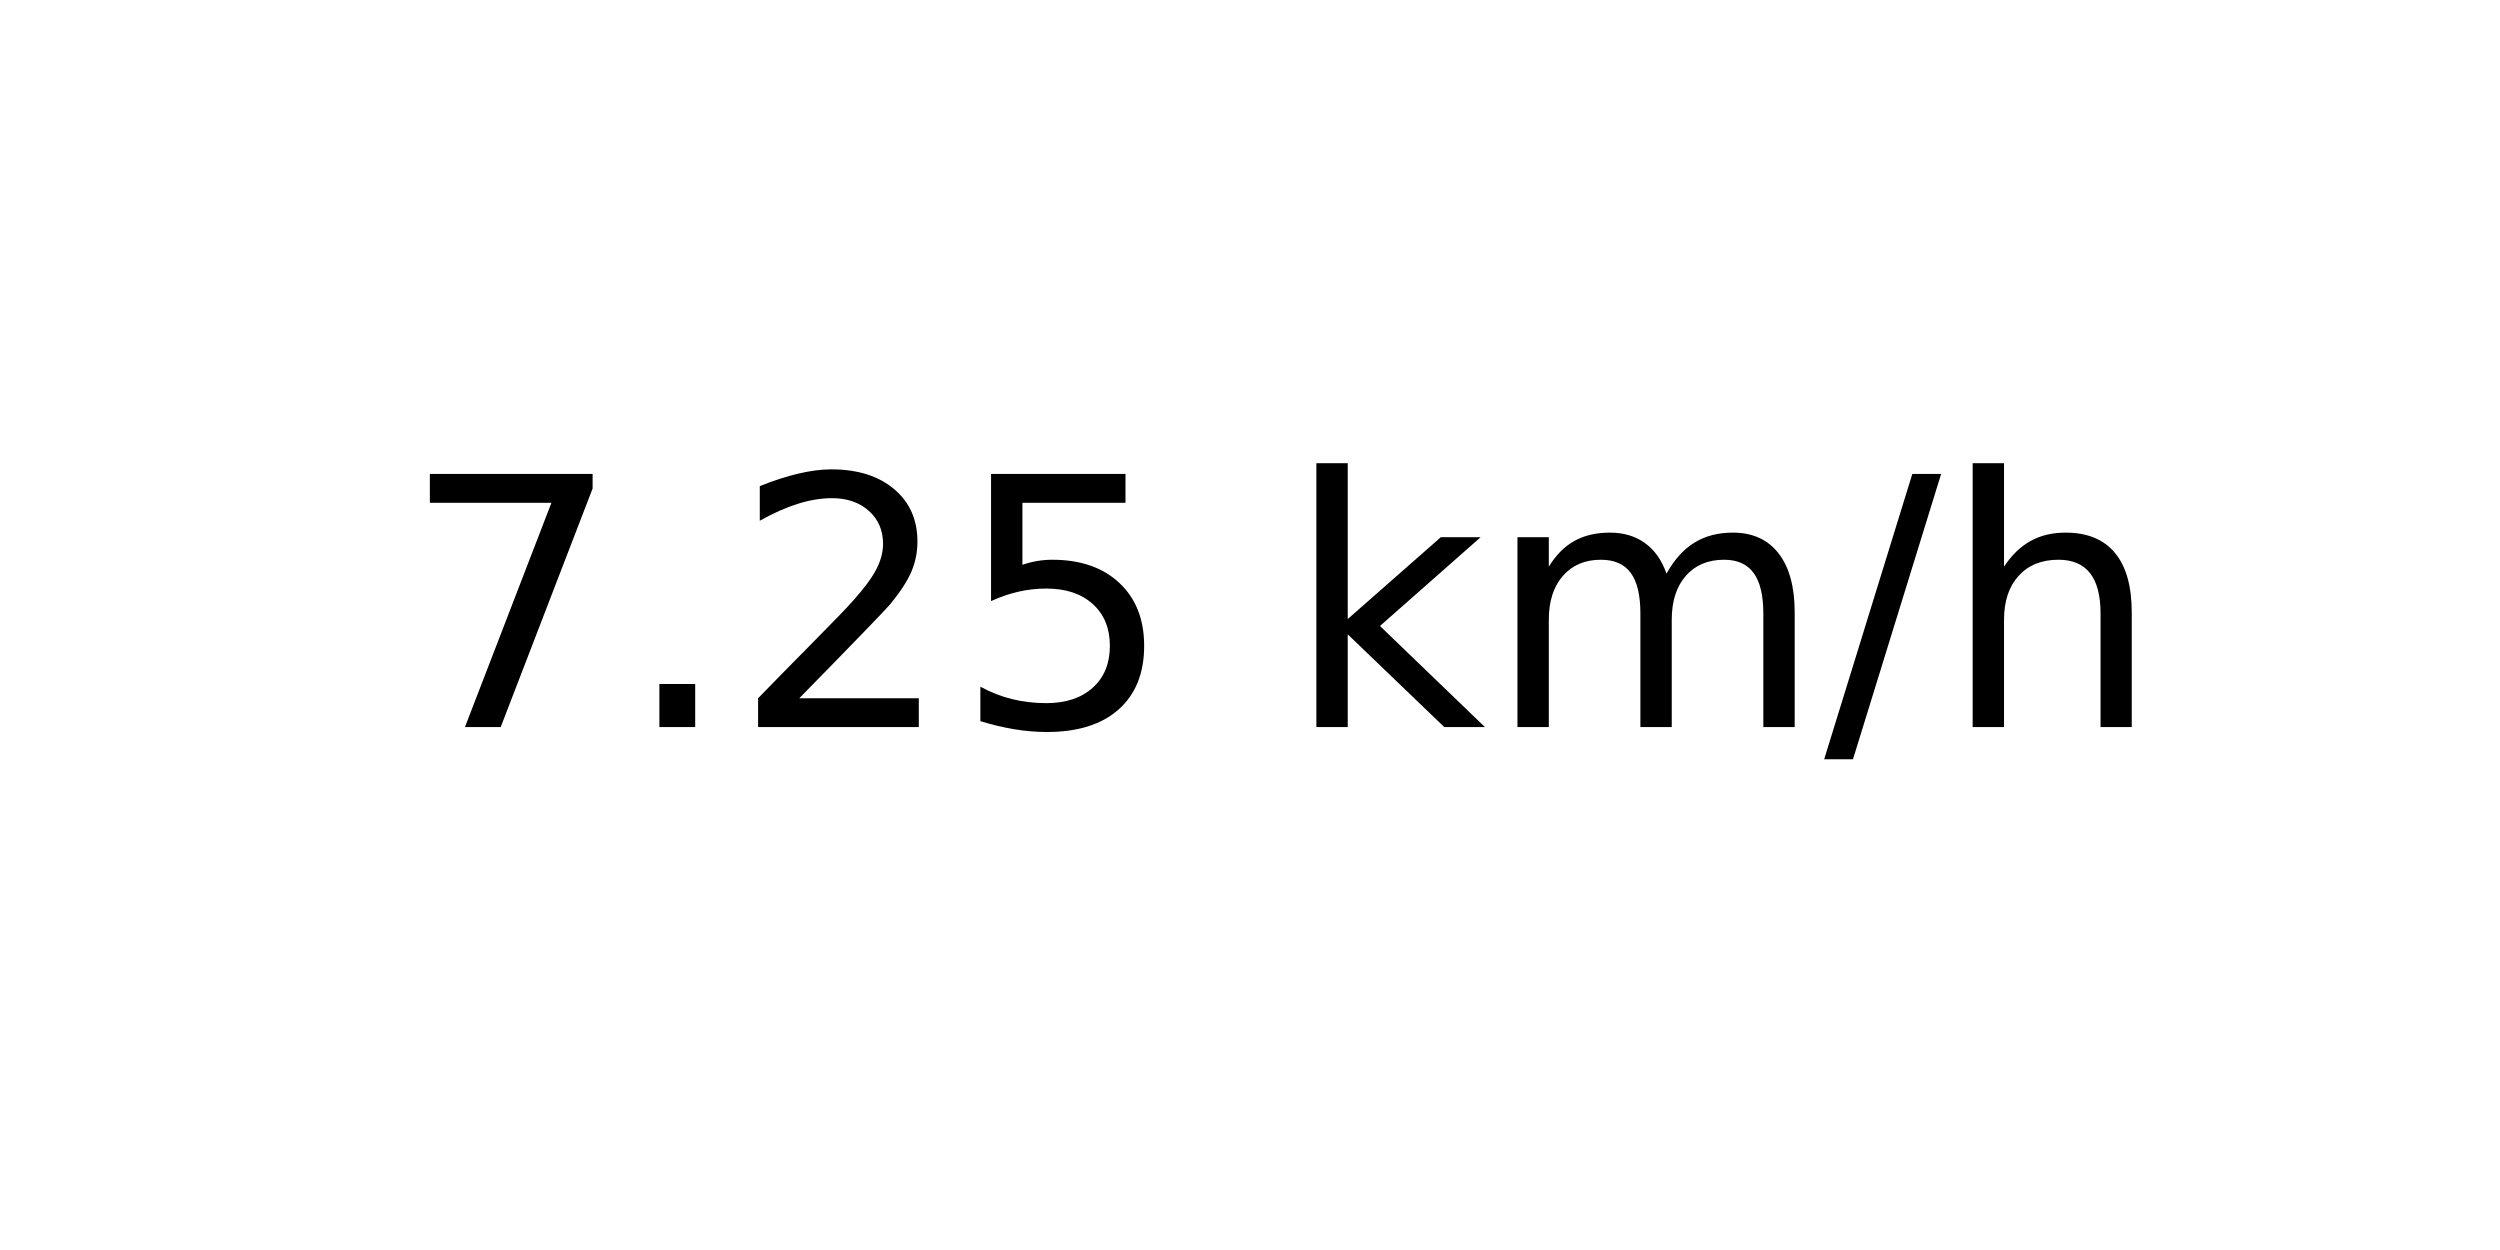
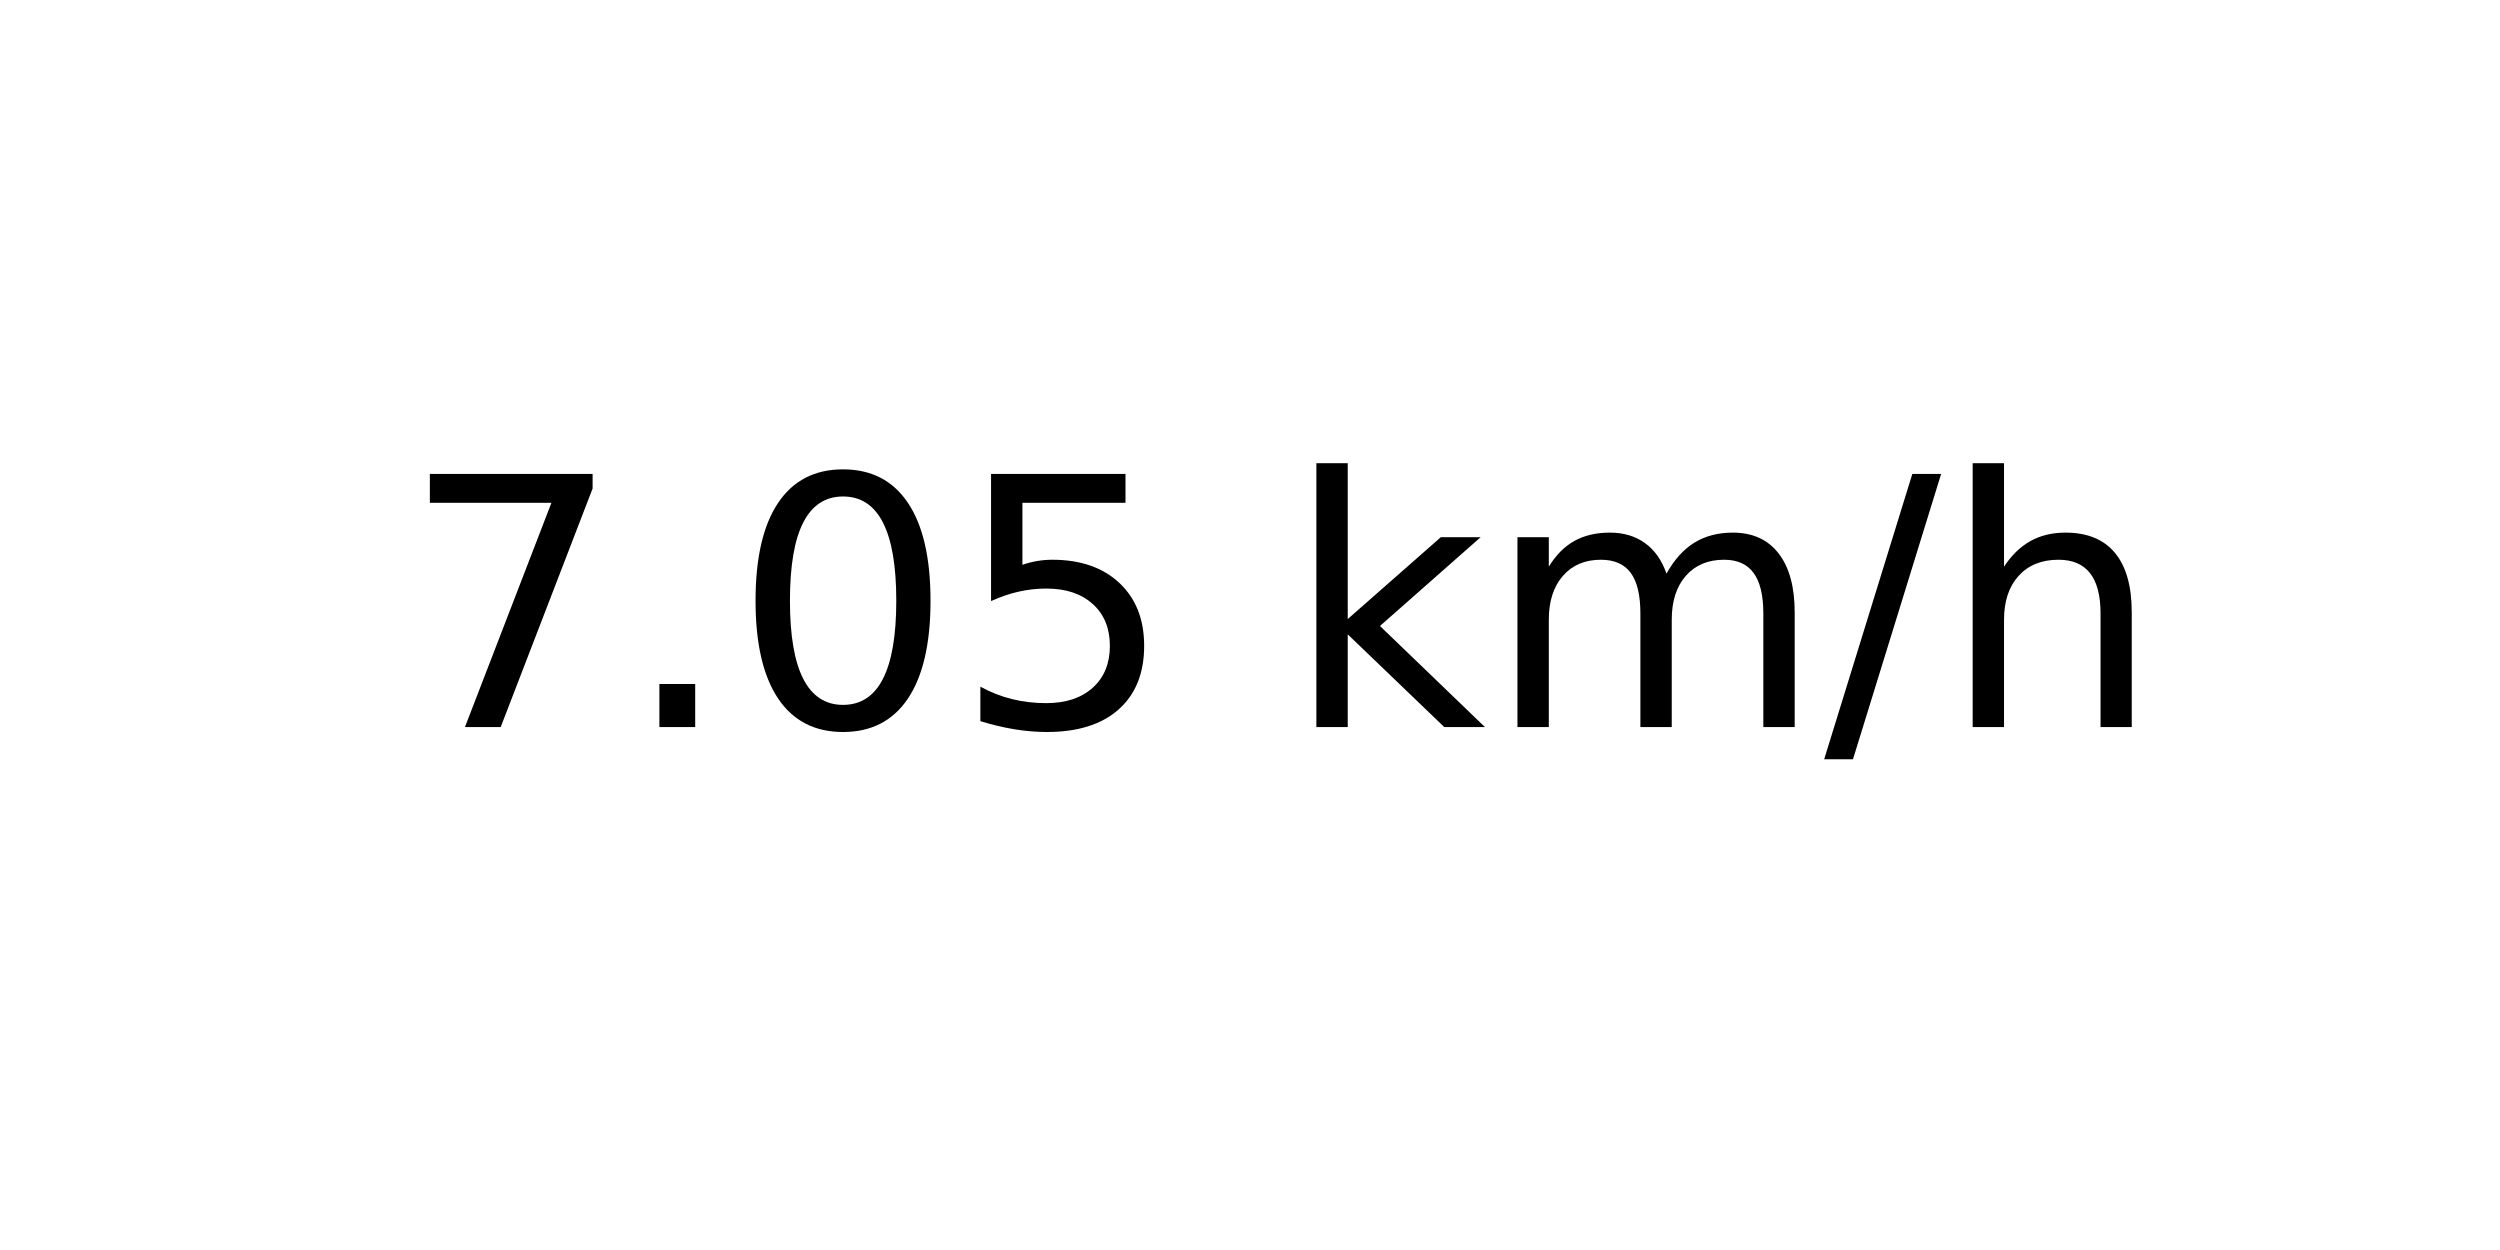
<svg xmlns="http://www.w3.org/2000/svg" xmlns:xlink="http://www.w3.org/1999/xlink" width="72pt" height="36pt" viewBox="0 0 72 36" version="1.1">
  <defs>
    <style type="text/css">*{stroke-linejoin: round; stroke-linecap: butt}</style>
  </defs>
  <g id="figure_1">
    <g id="axes_1">
      <g id="text_1">
        <g transform="translate(11.55937 20.93937) scale(0.1 -0.1)">
          <defs>
            <path id="DejaVuSans-37" d="M 525 4666  L 3525 4666  L 3525 4397  L 1831 0  L 1172 0  L 2766 4134  L 525 4134  L 525 4666  z " transform="scale(0.015625)" />
            <path id="DejaVuSans-2e" d="M 684 794  L 1344 794  L 1344 0  L 684 0  L 684 794  z " transform="scale(0.015625)" />
-             <path id="DejaVuSans-32" d="M 1228 531  L 3431 531  L 3431 0  L 469 0  L 469 531  Q 828 903 1448 1529  Q 2069 2156 2228 2338  Q 2531 2678 2651 2914  Q 2772 3150 2772 3378  Q 2772 3750 2511 3984  Q 2250 4219 1831 4219  Q 1534 4219 1204 4116  Q 875 4013 500 3803  L 500 4441  Q 881 4594 1212 4672  Q 1544 4750 1819 4750  Q 2544 4750 2975 4387  Q 3406 4025 3406 3419  Q 3406 3131 3298 2873  Q 3191 2616 2906 2266  Q 2828 2175 2409 1742  Q 1991 1309 1228 531  z " transform="scale(0.015625)" />
+             <path id="DejaVuSans-30" d="M 2034 4250  Q 1547 4250 1301 3770  Q 1056 3291 1056 2328  Q 1056 1369 1301 889  Q 1547 409 2034 409  Q 2525 409 2770 889  Q 3016 1369 3016 2328  Q 3016 3291 2770 3770  Q 2525 4250 2034 4250  z M 2034 4750  Q 2819 4750 3233 4129  Q 3647 3509 3647 2328  Q 3647 1150 3233 529  Q 2819 -91 2034 -91  Q 1250 -91 836 529  Q 422 1150 422 2328  Q 422 3509 836 4129  Q 1250 4750 2034 4750  z " transform="scale(0.015625)" />
            <path id="DejaVuSans-35" d="M 691 4666  L 3169 4666  L 3169 4134  L 1269 4134  L 1269 2991  Q 1406 3038 1543 3061  Q 1681 3084 1819 3084  Q 2600 3084 3056 2656  Q 3513 2228 3513 1497  Q 3513 744 3044 326  Q 2575 -91 1722 -91  Q 1428 -91 1123 -41  Q 819 9 494 109  L 494 744  Q 775 591 1075 516  Q 1375 441 1709 441  Q 2250 441 2565 725  Q 2881 1009 2881 1497  Q 2881 1984 2565 2268  Q 2250 2553 1709 2553  Q 1456 2553 1204 2497  Q 953 2441 691 2322  L 691 4666  z " transform="scale(0.015625)" />
            <path id="DejaVuSans-20" transform="scale(0.015625)" />
            <path id="DejaVuSans-6b" d="M 581 4863  L 1159 4863  L 1159 1991  L 2875 3500  L 3609 3500  L 1753 1863  L 3688 0  L 2938 0  L 1159 1709  L 1159 0  L 581 0  L 581 4863  z " transform="scale(0.015625)" />
            <path id="DejaVuSans-6d" d="M 3328 2828  Q 3544 3216 3844 3400  Q 4144 3584 4550 3584  Q 5097 3584 5394 3201  Q 5691 2819 5691 2113  L 5691 0  L 5113 0  L 5113 2094  Q 5113 2597 4934 2840  Q 4756 3084 4391 3084  Q 3944 3084 3684 2787  Q 3425 2491 3425 1978  L 3425 0  L 2847 0  L 2847 2094  Q 2847 2600 2669 2842  Q 2491 3084 2119 3084  Q 1678 3084 1418 2786  Q 1159 2488 1159 1978  L 1159 0  L 581 0  L 581 3500  L 1159 3500  L 1159 2956  Q 1356 3278 1631 3431  Q 1906 3584 2284 3584  Q 2666 3584 2933 3390  Q 3200 3197 3328 2828  z " transform="scale(0.015625)" />
            <path id="DejaVuSans-2f" d="M 1625 4666  L 2156 4666  L 531 -594  L 0 -594  L 1625 4666  z " transform="scale(0.015625)" />
            <path id="DejaVuSans-68" d="M 3513 2113  L 3513 0  L 2938 0  L 2938 2094  Q 2938 2591 2744 2837  Q 2550 3084 2163 3084  Q 1697 3084 1428 2787  Q 1159 2491 1159 1978  L 1159 0  L 581 0  L 581 4863  L 1159 4863  L 1159 2956  Q 1366 3272 1645 3428  Q 1925 3584 2291 3584  Q 2894 3584 3203 3211  Q 3513 2838 3513 2113  z " transform="scale(0.015625)" />
          </defs>
          <use xlink:href="#DejaVuSans-37" />
          <use xlink:href="#DejaVuSans-2e" x="63.623" />
-           <use xlink:href="#DejaVuSans-32" x="95.41" />
+           <use xlink:href="#DejaVuSans-30" x="95.41" />
          <use xlink:href="#DejaVuSans-35" x="159.033" />
          <use xlink:href="#DejaVuSans-20" x="222.656" />
          <use xlink:href="#DejaVuSans-6b" x="254.443" />
          <use xlink:href="#DejaVuSans-6d" x="312.354" />
          <use xlink:href="#DejaVuSans-2f" x="409.766" />
          <use xlink:href="#DejaVuSans-68" x="443.457" />
        </g>
      </g>
    </g>
  </g>
</svg>
